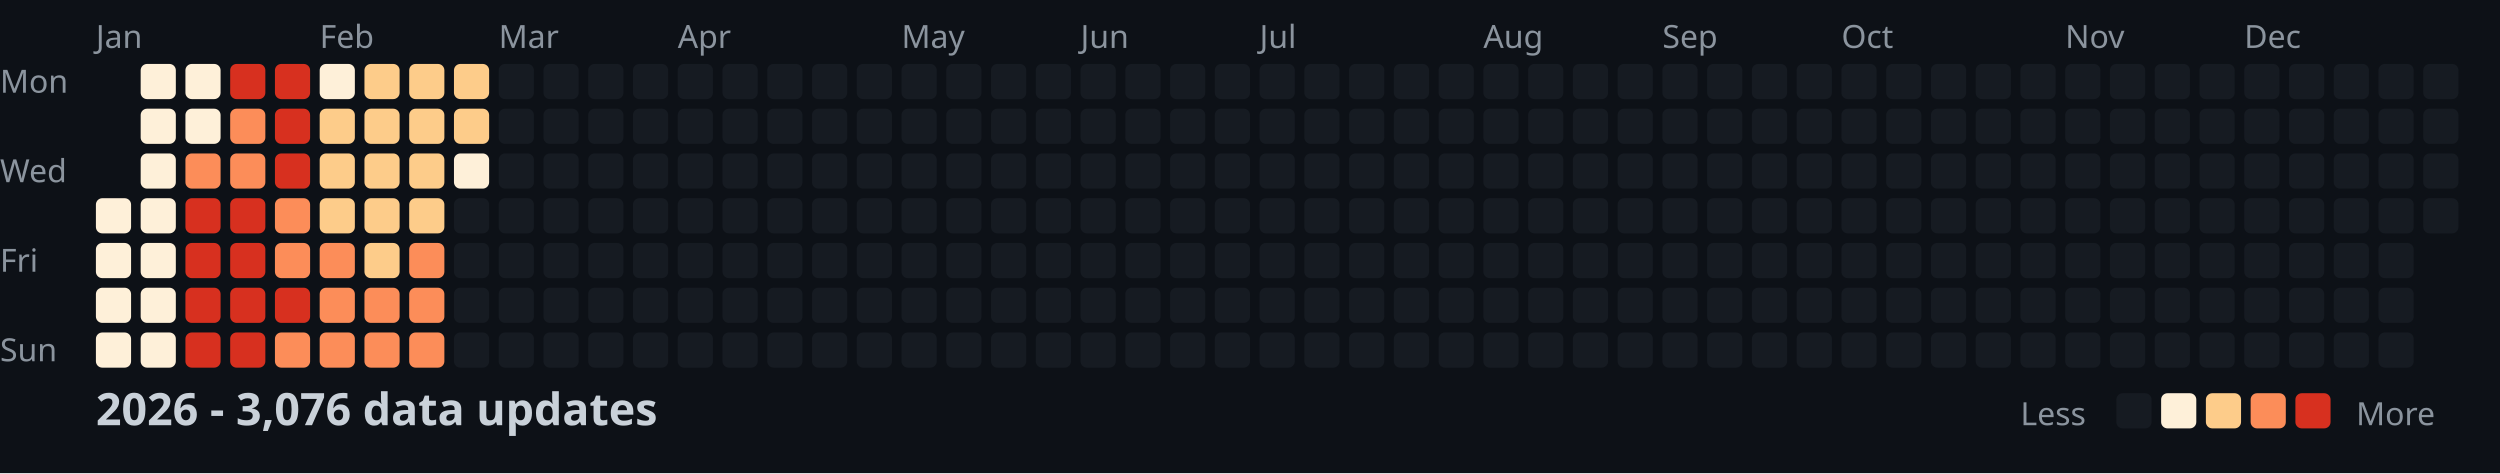
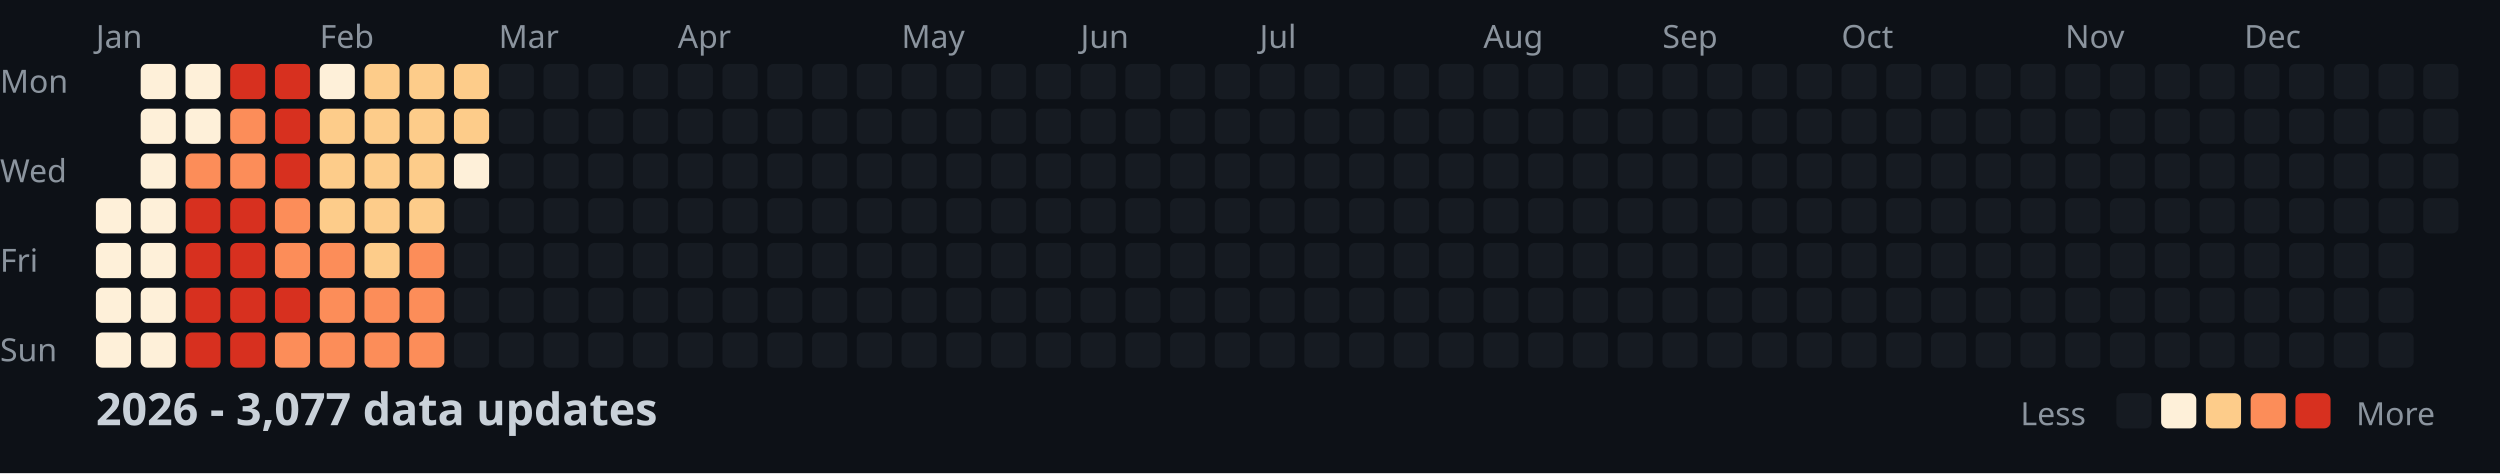
<svg xmlns="http://www.w3.org/2000/svg" width="782" height="148">
  <style>
    .month { font: 10px sans-serif; fill: #8b949e; }
    .day { font: 10px sans-serif; fill: #8b949e; }
    .title { font: bold 14px sans-serif; fill: #c9d1d9; }
    .legend { font: 10px sans-serif; fill: #8b949e; }
  </style>
  <rect width="100%" height="100%" fill="#0d1117" />
  <text x="0" y="29" class="day">Mon</text>
  <text x="0" y="57" class="day">Wed</text>
  <text x="0" y="85" class="day">Fri</text>
  <text x="0" y="113" class="day">Sun</text>
  <text x="30" y="15" class="month">Jan</text>
  <text x="100" y="15" class="month">Feb</text>
  <text x="156" y="15" class="month">Mar</text>
  <text x="212" y="15" class="month">Apr</text>
  <text x="282" y="15" class="month">May</text>
  <text x="338" y="15" class="month">Jun</text>
  <text x="394" y="15" class="month">Jul</text>
  <text x="464" y="15" class="month">Aug</text>
  <text x="520" y="15" class="month">Sep</text>
  <text x="576" y="15" class="month">Oct</text>
  <text x="646" y="15" class="month">Nov</text>
  <text x="702" y="15" class="month">Dec</text>
  <rect x="30" y="62" width="11" height="11" fill="#fef0d9" rx="2" />
  <rect x="30" y="76" width="11" height="11" fill="#fef0d9" rx="2" />
  <rect x="30" y="90" width="11" height="11" fill="#fef0d9" rx="2" />
  <rect x="30" y="104" width="11" height="11" fill="#fef0d9" rx="2" />
  <rect x="44" y="20" width="11" height="11" fill="#fef0d9" rx="2" />
  <rect x="44" y="34" width="11" height="11" fill="#fef0d9" rx="2" />
  <rect x="44" y="48" width="11" height="11" fill="#fef0d9" rx="2" />
  <rect x="44" y="62" width="11" height="11" fill="#fef0d9" rx="2" />
  <rect x="44" y="76" width="11" height="11" fill="#fef0d9" rx="2" />
  <rect x="44" y="90" width="11" height="11" fill="#fef0d9" rx="2" />
  <rect x="44" y="104" width="11" height="11" fill="#fef0d9" rx="2" />
  <rect x="58" y="20" width="11" height="11" fill="#fef0d9" rx="2" />
  <rect x="58" y="34" width="11" height="11" fill="#fef0d9" rx="2" />
  <rect x="58" y="48" width="11" height="11" fill="#fc8d59" rx="2" />
  <rect x="58" y="62" width="11" height="11" fill="#d7301f" rx="2" />
  <rect x="58" y="76" width="11" height="11" fill="#d7301f" rx="2" />
  <rect x="58" y="90" width="11" height="11" fill="#d7301f" rx="2" />
  <rect x="58" y="104" width="11" height="11" fill="#d7301f" rx="2" />
  <rect x="72" y="20" width="11" height="11" fill="#d7301f" rx="2" />
  <rect x="72" y="34" width="11" height="11" fill="#fc8d59" rx="2" />
  <rect x="72" y="48" width="11" height="11" fill="#fc8d59" rx="2" />
  <rect x="72" y="62" width="11" height="11" fill="#d7301f" rx="2" />
  <rect x="72" y="76" width="11" height="11" fill="#d7301f" rx="2" />
  <rect x="72" y="90" width="11" height="11" fill="#d7301f" rx="2" />
  <rect x="72" y="104" width="11" height="11" fill="#d7301f" rx="2" />
  <rect x="86" y="20" width="11" height="11" fill="#d7301f" rx="2" />
  <rect x="86" y="34" width="11" height="11" fill="#d7301f" rx="2" />
  <rect x="86" y="48" width="11" height="11" fill="#d7301f" rx="2" />
  <rect x="86" y="62" width="11" height="11" fill="#fc8d59" rx="2" />
  <rect x="86" y="76" width="11" height="11" fill="#fc8d59" rx="2" />
  <rect x="86" y="90" width="11" height="11" fill="#d7301f" rx="2" />
  <rect x="86" y="104" width="11" height="11" fill="#fc8d59" rx="2" />
  <rect x="100" y="20" width="11" height="11" fill="#fef0d9" rx="2" />
  <rect x="100" y="34" width="11" height="11" fill="#fdcc8a" rx="2" />
  <rect x="100" y="48" width="11" height="11" fill="#fdcc8a" rx="2" />
  <rect x="100" y="62" width="11" height="11" fill="#fdcc8a" rx="2" />
  <rect x="100" y="76" width="11" height="11" fill="#fc8d59" rx="2" />
  <rect x="100" y="90" width="11" height="11" fill="#fc8d59" rx="2" />
  <rect x="100" y="104" width="11" height="11" fill="#fc8d59" rx="2" />
  <rect x="114" y="20" width="11" height="11" fill="#fdcc8a" rx="2" />
  <rect x="114" y="34" width="11" height="11" fill="#fdcc8a" rx="2" />
  <rect x="114" y="48" width="11" height="11" fill="#fdcc8a" rx="2" />
  <rect x="114" y="62" width="11" height="11" fill="#fdcc8a" rx="2" />
  <rect x="114" y="76" width="11" height="11" fill="#fdcc8a" rx="2" />
  <rect x="114" y="90" width="11" height="11" fill="#fc8d59" rx="2" />
  <rect x="114" y="104" width="11" height="11" fill="#fc8d59" rx="2" />
  <rect x="128" y="20" width="11" height="11" fill="#fdcc8a" rx="2" />
  <rect x="128" y="34" width="11" height="11" fill="#fdcc8a" rx="2" />
  <rect x="128" y="48" width="11" height="11" fill="#fdcc8a" rx="2" />
  <rect x="128" y="62" width="11" height="11" fill="#fdcc8a" rx="2" />
  <rect x="128" y="76" width="11" height="11" fill="#fc8d59" rx="2" />
  <rect x="128" y="90" width="11" height="11" fill="#fc8d59" rx="2" />
  <rect x="128" y="104" width="11" height="11" fill="#fc8d59" rx="2" />
  <rect x="142" y="20" width="11" height="11" fill="#fdcc8a" rx="2" />
  <rect x="142" y="34" width="11" height="11" fill="#fdcc8a" rx="2" />
  <rect x="142" y="48" width="11" height="11" fill="#fef0d9" rx="2" />
  <rect x="142" y="62" width="11" height="11" fill="#161b22" rx="2" />
  <rect x="142" y="76" width="11" height="11" fill="#161b22" rx="2" />
  <rect x="142" y="90" width="11" height="11" fill="#161b22" rx="2" />
  <rect x="142" y="104" width="11" height="11" fill="#161b22" rx="2" />
  <rect x="156" y="20" width="11" height="11" fill="#161b22" rx="2" />
  <rect x="156" y="34" width="11" height="11" fill="#161b22" rx="2" />
  <rect x="156" y="48" width="11" height="11" fill="#161b22" rx="2" />
  <rect x="156" y="62" width="11" height="11" fill="#161b22" rx="2" />
  <rect x="156" y="76" width="11" height="11" fill="#161b22" rx="2" />
  <rect x="156" y="90" width="11" height="11" fill="#161b22" rx="2" />
  <rect x="156" y="104" width="11" height="11" fill="#161b22" rx="2" />
  <rect x="170" y="20" width="11" height="11" fill="#161b22" rx="2" />
  <rect x="170" y="34" width="11" height="11" fill="#161b22" rx="2" />
  <rect x="170" y="48" width="11" height="11" fill="#161b22" rx="2" />
  <rect x="170" y="62" width="11" height="11" fill="#161b22" rx="2" />
  <rect x="170" y="76" width="11" height="11" fill="#161b22" rx="2" />
  <rect x="170" y="90" width="11" height="11" fill="#161b22" rx="2" />
  <rect x="170" y="104" width="11" height="11" fill="#161b22" rx="2" />
  <rect x="184" y="20" width="11" height="11" fill="#161b22" rx="2" />
  <rect x="184" y="34" width="11" height="11" fill="#161b22" rx="2" />
  <rect x="184" y="48" width="11" height="11" fill="#161b22" rx="2" />
  <rect x="184" y="62" width="11" height="11" fill="#161b22" rx="2" />
  <rect x="184" y="76" width="11" height="11" fill="#161b22" rx="2" />
  <rect x="184" y="90" width="11" height="11" fill="#161b22" rx="2" />
  <rect x="184" y="104" width="11" height="11" fill="#161b22" rx="2" />
  <rect x="198" y="20" width="11" height="11" fill="#161b22" rx="2" />
  <rect x="198" y="34" width="11" height="11" fill="#161b22" rx="2" />
  <rect x="198" y="48" width="11" height="11" fill="#161b22" rx="2" />
  <rect x="198" y="62" width="11" height="11" fill="#161b22" rx="2" />
  <rect x="198" y="76" width="11" height="11" fill="#161b22" rx="2" />
  <rect x="198" y="90" width="11" height="11" fill="#161b22" rx="2" />
  <rect x="198" y="104" width="11" height="11" fill="#161b22" rx="2" />
  <rect x="212" y="20" width="11" height="11" fill="#161b22" rx="2" />
  <rect x="212" y="34" width="11" height="11" fill="#161b22" rx="2" />
  <rect x="212" y="48" width="11" height="11" fill="#161b22" rx="2" />
  <rect x="212" y="62" width="11" height="11" fill="#161b22" rx="2" />
  <rect x="212" y="76" width="11" height="11" fill="#161b22" rx="2" />
  <rect x="212" y="90" width="11" height="11" fill="#161b22" rx="2" />
  <rect x="212" y="104" width="11" height="11" fill="#161b22" rx="2" />
  <rect x="226" y="20" width="11" height="11" fill="#161b22" rx="2" />
  <rect x="226" y="34" width="11" height="11" fill="#161b22" rx="2" />
  <rect x="226" y="48" width="11" height="11" fill="#161b22" rx="2" />
  <rect x="226" y="62" width="11" height="11" fill="#161b22" rx="2" />
  <rect x="226" y="76" width="11" height="11" fill="#161b22" rx="2" />
  <rect x="226" y="90" width="11" height="11" fill="#161b22" rx="2" />
  <rect x="226" y="104" width="11" height="11" fill="#161b22" rx="2" />
  <rect x="240" y="20" width="11" height="11" fill="#161b22" rx="2" />
  <rect x="240" y="34" width="11" height="11" fill="#161b22" rx="2" />
  <rect x="240" y="48" width="11" height="11" fill="#161b22" rx="2" />
  <rect x="240" y="62" width="11" height="11" fill="#161b22" rx="2" />
  <rect x="240" y="76" width="11" height="11" fill="#161b22" rx="2" />
  <rect x="240" y="90" width="11" height="11" fill="#161b22" rx="2" />
  <rect x="240" y="104" width="11" height="11" fill="#161b22" rx="2" />
  <rect x="254" y="20" width="11" height="11" fill="#161b22" rx="2" />
  <rect x="254" y="34" width="11" height="11" fill="#161b22" rx="2" />
  <rect x="254" y="48" width="11" height="11" fill="#161b22" rx="2" />
  <rect x="254" y="62" width="11" height="11" fill="#161b22" rx="2" />
  <rect x="254" y="76" width="11" height="11" fill="#161b22" rx="2" />
  <rect x="254" y="90" width="11" height="11" fill="#161b22" rx="2" />
  <rect x="254" y="104" width="11" height="11" fill="#161b22" rx="2" />
  <rect x="268" y="20" width="11" height="11" fill="#161b22" rx="2" />
  <rect x="268" y="34" width="11" height="11" fill="#161b22" rx="2" />
  <rect x="268" y="48" width="11" height="11" fill="#161b22" rx="2" />
  <rect x="268" y="62" width="11" height="11" fill="#161b22" rx="2" />
  <rect x="268" y="76" width="11" height="11" fill="#161b22" rx="2" />
  <rect x="268" y="90" width="11" height="11" fill="#161b22" rx="2" />
  <rect x="268" y="104" width="11" height="11" fill="#161b22" rx="2" />
  <rect x="282" y="20" width="11" height="11" fill="#161b22" rx="2" />
  <rect x="282" y="34" width="11" height="11" fill="#161b22" rx="2" />
  <rect x="282" y="48" width="11" height="11" fill="#161b22" rx="2" />
  <rect x="282" y="62" width="11" height="11" fill="#161b22" rx="2" />
  <rect x="282" y="76" width="11" height="11" fill="#161b22" rx="2" />
  <rect x="282" y="90" width="11" height="11" fill="#161b22" rx="2" />
  <rect x="282" y="104" width="11" height="11" fill="#161b22" rx="2" />
  <rect x="296" y="20" width="11" height="11" fill="#161b22" rx="2" />
  <rect x="296" y="34" width="11" height="11" fill="#161b22" rx="2" />
  <rect x="296" y="48" width="11" height="11" fill="#161b22" rx="2" />
  <rect x="296" y="62" width="11" height="11" fill="#161b22" rx="2" />
  <rect x="296" y="76" width="11" height="11" fill="#161b22" rx="2" />
  <rect x="296" y="90" width="11" height="11" fill="#161b22" rx="2" />
  <rect x="296" y="104" width="11" height="11" fill="#161b22" rx="2" />
  <rect x="310" y="20" width="11" height="11" fill="#161b22" rx="2" />
  <rect x="310" y="34" width="11" height="11" fill="#161b22" rx="2" />
  <rect x="310" y="48" width="11" height="11" fill="#161b22" rx="2" />
  <rect x="310" y="62" width="11" height="11" fill="#161b22" rx="2" />
  <rect x="310" y="76" width="11" height="11" fill="#161b22" rx="2" />
  <rect x="310" y="90" width="11" height="11" fill="#161b22" rx="2" />
  <rect x="310" y="104" width="11" height="11" fill="#161b22" rx="2" />
  <rect x="324" y="20" width="11" height="11" fill="#161b22" rx="2" />
  <rect x="324" y="34" width="11" height="11" fill="#161b22" rx="2" />
  <rect x="324" y="48" width="11" height="11" fill="#161b22" rx="2" />
  <rect x="324" y="62" width="11" height="11" fill="#161b22" rx="2" />
  <rect x="324" y="76" width="11" height="11" fill="#161b22" rx="2" />
  <rect x="324" y="90" width="11" height="11" fill="#161b22" rx="2" />
  <rect x="324" y="104" width="11" height="11" fill="#161b22" rx="2" />
  <rect x="338" y="20" width="11" height="11" fill="#161b22" rx="2" />
  <rect x="338" y="34" width="11" height="11" fill="#161b22" rx="2" />
  <rect x="338" y="48" width="11" height="11" fill="#161b22" rx="2" />
  <rect x="338" y="62" width="11" height="11" fill="#161b22" rx="2" />
  <rect x="338" y="76" width="11" height="11" fill="#161b22" rx="2" />
  <rect x="338" y="90" width="11" height="11" fill="#161b22" rx="2" />
  <rect x="338" y="104" width="11" height="11" fill="#161b22" rx="2" />
  <rect x="352" y="20" width="11" height="11" fill="#161b22" rx="2" />
  <rect x="352" y="34" width="11" height="11" fill="#161b22" rx="2" />
  <rect x="352" y="48" width="11" height="11" fill="#161b22" rx="2" />
  <rect x="352" y="62" width="11" height="11" fill="#161b22" rx="2" />
  <rect x="352" y="76" width="11" height="11" fill="#161b22" rx="2" />
  <rect x="352" y="90" width="11" height="11" fill="#161b22" rx="2" />
  <rect x="352" y="104" width="11" height="11" fill="#161b22" rx="2" />
  <rect x="366" y="20" width="11" height="11" fill="#161b22" rx="2" />
  <rect x="366" y="34" width="11" height="11" fill="#161b22" rx="2" />
  <rect x="366" y="48" width="11" height="11" fill="#161b22" rx="2" />
  <rect x="366" y="62" width="11" height="11" fill="#161b22" rx="2" />
  <rect x="366" y="76" width="11" height="11" fill="#161b22" rx="2" />
  <rect x="366" y="90" width="11" height="11" fill="#161b22" rx="2" />
  <rect x="366" y="104" width="11" height="11" fill="#161b22" rx="2" />
  <rect x="380" y="20" width="11" height="11" fill="#161b22" rx="2" />
  <rect x="380" y="34" width="11" height="11" fill="#161b22" rx="2" />
  <rect x="380" y="48" width="11" height="11" fill="#161b22" rx="2" />
  <rect x="380" y="62" width="11" height="11" fill="#161b22" rx="2" />
  <rect x="380" y="76" width="11" height="11" fill="#161b22" rx="2" />
  <rect x="380" y="90" width="11" height="11" fill="#161b22" rx="2" />
  <rect x="380" y="104" width="11" height="11" fill="#161b22" rx="2" />
  <rect x="394" y="20" width="11" height="11" fill="#161b22" rx="2" />
  <rect x="394" y="34" width="11" height="11" fill="#161b22" rx="2" />
  <rect x="394" y="48" width="11" height="11" fill="#161b22" rx="2" />
  <rect x="394" y="62" width="11" height="11" fill="#161b22" rx="2" />
  <rect x="394" y="76" width="11" height="11" fill="#161b22" rx="2" />
  <rect x="394" y="90" width="11" height="11" fill="#161b22" rx="2" />
  <rect x="394" y="104" width="11" height="11" fill="#161b22" rx="2" />
  <rect x="408" y="20" width="11" height="11" fill="#161b22" rx="2" />
  <rect x="408" y="34" width="11" height="11" fill="#161b22" rx="2" />
  <rect x="408" y="48" width="11" height="11" fill="#161b22" rx="2" />
  <rect x="408" y="62" width="11" height="11" fill="#161b22" rx="2" />
  <rect x="408" y="76" width="11" height="11" fill="#161b22" rx="2" />
  <rect x="408" y="90" width="11" height="11" fill="#161b22" rx="2" />
  <rect x="408" y="104" width="11" height="11" fill="#161b22" rx="2" />
  <rect x="422" y="20" width="11" height="11" fill="#161b22" rx="2" />
  <rect x="422" y="34" width="11" height="11" fill="#161b22" rx="2" />
  <rect x="422" y="48" width="11" height="11" fill="#161b22" rx="2" />
  <rect x="422" y="62" width="11" height="11" fill="#161b22" rx="2" />
  <rect x="422" y="76" width="11" height="11" fill="#161b22" rx="2" />
  <rect x="422" y="90" width="11" height="11" fill="#161b22" rx="2" />
  <rect x="422" y="104" width="11" height="11" fill="#161b22" rx="2" />
  <rect x="436" y="20" width="11" height="11" fill="#161b22" rx="2" />
  <rect x="436" y="34" width="11" height="11" fill="#161b22" rx="2" />
  <rect x="436" y="48" width="11" height="11" fill="#161b22" rx="2" />
  <rect x="436" y="62" width="11" height="11" fill="#161b22" rx="2" />
  <rect x="436" y="76" width="11" height="11" fill="#161b22" rx="2" />
  <rect x="436" y="90" width="11" height="11" fill="#161b22" rx="2" />
  <rect x="436" y="104" width="11" height="11" fill="#161b22" rx="2" />
  <rect x="450" y="20" width="11" height="11" fill="#161b22" rx="2" />
  <rect x="450" y="34" width="11" height="11" fill="#161b22" rx="2" />
  <rect x="450" y="48" width="11" height="11" fill="#161b22" rx="2" />
  <rect x="450" y="62" width="11" height="11" fill="#161b22" rx="2" />
  <rect x="450" y="76" width="11" height="11" fill="#161b22" rx="2" />
  <rect x="450" y="90" width="11" height="11" fill="#161b22" rx="2" />
  <rect x="450" y="104" width="11" height="11" fill="#161b22" rx="2" />
  <rect x="464" y="20" width="11" height="11" fill="#161b22" rx="2" />
  <rect x="464" y="34" width="11" height="11" fill="#161b22" rx="2" />
  <rect x="464" y="48" width="11" height="11" fill="#161b22" rx="2" />
  <rect x="464" y="62" width="11" height="11" fill="#161b22" rx="2" />
  <rect x="464" y="76" width="11" height="11" fill="#161b22" rx="2" />
  <rect x="464" y="90" width="11" height="11" fill="#161b22" rx="2" />
  <rect x="464" y="104" width="11" height="11" fill="#161b22" rx="2" />
  <rect x="478" y="20" width="11" height="11" fill="#161b22" rx="2" />
  <rect x="478" y="34" width="11" height="11" fill="#161b22" rx="2" />
  <rect x="478" y="48" width="11" height="11" fill="#161b22" rx="2" />
  <rect x="478" y="62" width="11" height="11" fill="#161b22" rx="2" />
  <rect x="478" y="76" width="11" height="11" fill="#161b22" rx="2" />
  <rect x="478" y="90" width="11" height="11" fill="#161b22" rx="2" />
  <rect x="478" y="104" width="11" height="11" fill="#161b22" rx="2" />
  <rect x="492" y="20" width="11" height="11" fill="#161b22" rx="2" />
  <rect x="492" y="34" width="11" height="11" fill="#161b22" rx="2" />
  <rect x="492" y="48" width="11" height="11" fill="#161b22" rx="2" />
  <rect x="492" y="62" width="11" height="11" fill="#161b22" rx="2" />
  <rect x="492" y="76" width="11" height="11" fill="#161b22" rx="2" />
  <rect x="492" y="90" width="11" height="11" fill="#161b22" rx="2" />
  <rect x="492" y="104" width="11" height="11" fill="#161b22" rx="2" />
  <rect x="506" y="20" width="11" height="11" fill="#161b22" rx="2" />
  <rect x="506" y="34" width="11" height="11" fill="#161b22" rx="2" />
  <rect x="506" y="48" width="11" height="11" fill="#161b22" rx="2" />
  <rect x="506" y="62" width="11" height="11" fill="#161b22" rx="2" />
  <rect x="506" y="76" width="11" height="11" fill="#161b22" rx="2" />
  <rect x="506" y="90" width="11" height="11" fill="#161b22" rx="2" />
  <rect x="506" y="104" width="11" height="11" fill="#161b22" rx="2" />
  <rect x="520" y="20" width="11" height="11" fill="#161b22" rx="2" />
  <rect x="520" y="34" width="11" height="11" fill="#161b22" rx="2" />
  <rect x="520" y="48" width="11" height="11" fill="#161b22" rx="2" />
  <rect x="520" y="62" width="11" height="11" fill="#161b22" rx="2" />
  <rect x="520" y="76" width="11" height="11" fill="#161b22" rx="2" />
  <rect x="520" y="90" width="11" height="11" fill="#161b22" rx="2" />
  <rect x="520" y="104" width="11" height="11" fill="#161b22" rx="2" />
  <rect x="534" y="20" width="11" height="11" fill="#161b22" rx="2" />
  <rect x="534" y="34" width="11" height="11" fill="#161b22" rx="2" />
  <rect x="534" y="48" width="11" height="11" fill="#161b22" rx="2" />
  <rect x="534" y="62" width="11" height="11" fill="#161b22" rx="2" />
  <rect x="534" y="76" width="11" height="11" fill="#161b22" rx="2" />
  <rect x="534" y="90" width="11" height="11" fill="#161b22" rx="2" />
  <rect x="534" y="104" width="11" height="11" fill="#161b22" rx="2" />
  <rect x="548" y="20" width="11" height="11" fill="#161b22" rx="2" />
  <rect x="548" y="34" width="11" height="11" fill="#161b22" rx="2" />
  <rect x="548" y="48" width="11" height="11" fill="#161b22" rx="2" />
  <rect x="548" y="62" width="11" height="11" fill="#161b22" rx="2" />
  <rect x="548" y="76" width="11" height="11" fill="#161b22" rx="2" />
  <rect x="548" y="90" width="11" height="11" fill="#161b22" rx="2" />
  <rect x="548" y="104" width="11" height="11" fill="#161b22" rx="2" />
  <rect x="562" y="20" width="11" height="11" fill="#161b22" rx="2" />
  <rect x="562" y="34" width="11" height="11" fill="#161b22" rx="2" />
  <rect x="562" y="48" width="11" height="11" fill="#161b22" rx="2" />
  <rect x="562" y="62" width="11" height="11" fill="#161b22" rx="2" />
  <rect x="562" y="76" width="11" height="11" fill="#161b22" rx="2" />
  <rect x="562" y="90" width="11" height="11" fill="#161b22" rx="2" />
  <rect x="562" y="104" width="11" height="11" fill="#161b22" rx="2" />
  <rect x="576" y="20" width="11" height="11" fill="#161b22" rx="2" />
  <rect x="576" y="34" width="11" height="11" fill="#161b22" rx="2" />
  <rect x="576" y="48" width="11" height="11" fill="#161b22" rx="2" />
  <rect x="576" y="62" width="11" height="11" fill="#161b22" rx="2" />
  <rect x="576" y="76" width="11" height="11" fill="#161b22" rx="2" />
  <rect x="576" y="90" width="11" height="11" fill="#161b22" rx="2" />
  <rect x="576" y="104" width="11" height="11" fill="#161b22" rx="2" />
  <rect x="590" y="20" width="11" height="11" fill="#161b22" rx="2" />
  <rect x="590" y="34" width="11" height="11" fill="#161b22" rx="2" />
  <rect x="590" y="48" width="11" height="11" fill="#161b22" rx="2" />
  <rect x="590" y="62" width="11" height="11" fill="#161b22" rx="2" />
  <rect x="590" y="76" width="11" height="11" fill="#161b22" rx="2" />
  <rect x="590" y="90" width="11" height="11" fill="#161b22" rx="2" />
  <rect x="590" y="104" width="11" height="11" fill="#161b22" rx="2" />
  <rect x="604" y="20" width="11" height="11" fill="#161b22" rx="2" />
  <rect x="604" y="34" width="11" height="11" fill="#161b22" rx="2" />
  <rect x="604" y="48" width="11" height="11" fill="#161b22" rx="2" />
  <rect x="604" y="62" width="11" height="11" fill="#161b22" rx="2" />
  <rect x="604" y="76" width="11" height="11" fill="#161b22" rx="2" />
  <rect x="604" y="90" width="11" height="11" fill="#161b22" rx="2" />
  <rect x="604" y="104" width="11" height="11" fill="#161b22" rx="2" />
  <rect x="618" y="20" width="11" height="11" fill="#161b22" rx="2" />
  <rect x="618" y="34" width="11" height="11" fill="#161b22" rx="2" />
  <rect x="618" y="48" width="11" height="11" fill="#161b22" rx="2" />
  <rect x="618" y="62" width="11" height="11" fill="#161b22" rx="2" />
  <rect x="618" y="76" width="11" height="11" fill="#161b22" rx="2" />
  <rect x="618" y="90" width="11" height="11" fill="#161b22" rx="2" />
  <rect x="618" y="104" width="11" height="11" fill="#161b22" rx="2" />
  <rect x="632" y="20" width="11" height="11" fill="#161b22" rx="2" />
  <rect x="632" y="34" width="11" height="11" fill="#161b22" rx="2" />
  <rect x="632" y="48" width="11" height="11" fill="#161b22" rx="2" />
  <rect x="632" y="62" width="11" height="11" fill="#161b22" rx="2" />
  <rect x="632" y="76" width="11" height="11" fill="#161b22" rx="2" />
  <rect x="632" y="90" width="11" height="11" fill="#161b22" rx="2" />
  <rect x="632" y="104" width="11" height="11" fill="#161b22" rx="2" />
  <rect x="646" y="20" width="11" height="11" fill="#161b22" rx="2" />
  <rect x="646" y="34" width="11" height="11" fill="#161b22" rx="2" />
  <rect x="646" y="48" width="11" height="11" fill="#161b22" rx="2" />
  <rect x="646" y="62" width="11" height="11" fill="#161b22" rx="2" />
  <rect x="646" y="76" width="11" height="11" fill="#161b22" rx="2" />
  <rect x="646" y="90" width="11" height="11" fill="#161b22" rx="2" />
  <rect x="646" y="104" width="11" height="11" fill="#161b22" rx="2" />
  <rect x="660" y="20" width="11" height="11" fill="#161b22" rx="2" />
  <rect x="660" y="34" width="11" height="11" fill="#161b22" rx="2" />
  <rect x="660" y="48" width="11" height="11" fill="#161b22" rx="2" />
  <rect x="660" y="62" width="11" height="11" fill="#161b22" rx="2" />
  <rect x="660" y="76" width="11" height="11" fill="#161b22" rx="2" />
  <rect x="660" y="90" width="11" height="11" fill="#161b22" rx="2" />
  <rect x="660" y="104" width="11" height="11" fill="#161b22" rx="2" />
  <rect x="674" y="20" width="11" height="11" fill="#161b22" rx="2" />
  <rect x="674" y="34" width="11" height="11" fill="#161b22" rx="2" />
  <rect x="674" y="48" width="11" height="11" fill="#161b22" rx="2" />
  <rect x="674" y="62" width="11" height="11" fill="#161b22" rx="2" />
  <rect x="674" y="76" width="11" height="11" fill="#161b22" rx="2" />
  <rect x="674" y="90" width="11" height="11" fill="#161b22" rx="2" />
  <rect x="674" y="104" width="11" height="11" fill="#161b22" rx="2" />
  <rect x="688" y="20" width="11" height="11" fill="#161b22" rx="2" />
  <rect x="688" y="34" width="11" height="11" fill="#161b22" rx="2" />
  <rect x="688" y="48" width="11" height="11" fill="#161b22" rx="2" />
  <rect x="688" y="62" width="11" height="11" fill="#161b22" rx="2" />
  <rect x="688" y="76" width="11" height="11" fill="#161b22" rx="2" />
  <rect x="688" y="90" width="11" height="11" fill="#161b22" rx="2" />
  <rect x="688" y="104" width="11" height="11" fill="#161b22" rx="2" />
  <rect x="702" y="20" width="11" height="11" fill="#161b22" rx="2" />
  <rect x="702" y="34" width="11" height="11" fill="#161b22" rx="2" />
  <rect x="702" y="48" width="11" height="11" fill="#161b22" rx="2" />
  <rect x="702" y="62" width="11" height="11" fill="#161b22" rx="2" />
  <rect x="702" y="76" width="11" height="11" fill="#161b22" rx="2" />
  <rect x="702" y="90" width="11" height="11" fill="#161b22" rx="2" />
  <rect x="702" y="104" width="11" height="11" fill="#161b22" rx="2" />
  <rect x="716" y="20" width="11" height="11" fill="#161b22" rx="2" />
  <rect x="716" y="34" width="11" height="11" fill="#161b22" rx="2" />
  <rect x="716" y="48" width="11" height="11" fill="#161b22" rx="2" />
  <rect x="716" y="62" width="11" height="11" fill="#161b22" rx="2" />
  <rect x="716" y="76" width="11" height="11" fill="#161b22" rx="2" />
  <rect x="716" y="90" width="11" height="11" fill="#161b22" rx="2" />
  <rect x="716" y="104" width="11" height="11" fill="#161b22" rx="2" />
  <rect x="730" y="20" width="11" height="11" fill="#161b22" rx="2" />
  <rect x="730" y="34" width="11" height="11" fill="#161b22" rx="2" />
  <rect x="730" y="48" width="11" height="11" fill="#161b22" rx="2" />
  <rect x="730" y="62" width="11" height="11" fill="#161b22" rx="2" />
  <rect x="730" y="76" width="11" height="11" fill="#161b22" rx="2" />
  <rect x="730" y="90" width="11" height="11" fill="#161b22" rx="2" />
  <rect x="730" y="104" width="11" height="11" fill="#161b22" rx="2" />
  <rect x="744" y="20" width="11" height="11" fill="#161b22" rx="2" />
  <rect x="744" y="34" width="11" height="11" fill="#161b22" rx="2" />
  <rect x="744" y="48" width="11" height="11" fill="#161b22" rx="2" />
  <rect x="744" y="62" width="11" height="11" fill="#161b22" rx="2" />
  <rect x="744" y="76" width="11" height="11" fill="#161b22" rx="2" />
  <rect x="744" y="90" width="11" height="11" fill="#161b22" rx="2" />
  <rect x="744" y="104" width="11" height="11" fill="#161b22" rx="2" />
  <rect x="758" y="20" width="11" height="11" fill="#161b22" rx="2" />
  <rect x="758" y="34" width="11" height="11" fill="#161b22" rx="2" />
  <rect x="758" y="48" width="11" height="11" fill="#161b22" rx="2" />
  <rect x="758" y="62" width="11" height="11" fill="#161b22" rx="2" />
-   <text x="30" y="133" class="title">2026 - 3,076 data updates</text>
+   <text x="30" y="133" class="title">2026 - 3,077 data updates</text>
  <text x="632" y="133" class="legend">Less</text>
  <rect x="662" y="123" width="11" height="11" fill="#161b22" rx="2" />
  <rect x="676" y="123" width="11" height="11" fill="#fef0d9" rx="2" />
  <rect x="690" y="123" width="11" height="11" fill="#fdcc8a" rx="2" />
  <rect x="704" y="123" width="11" height="11" fill="#fc8d59" rx="2" />
  <rect x="718" y="123" width="11" height="11" fill="#d7301f" rx="2" />
  <text x="737" y="133" class="legend">More</text>
</svg>
